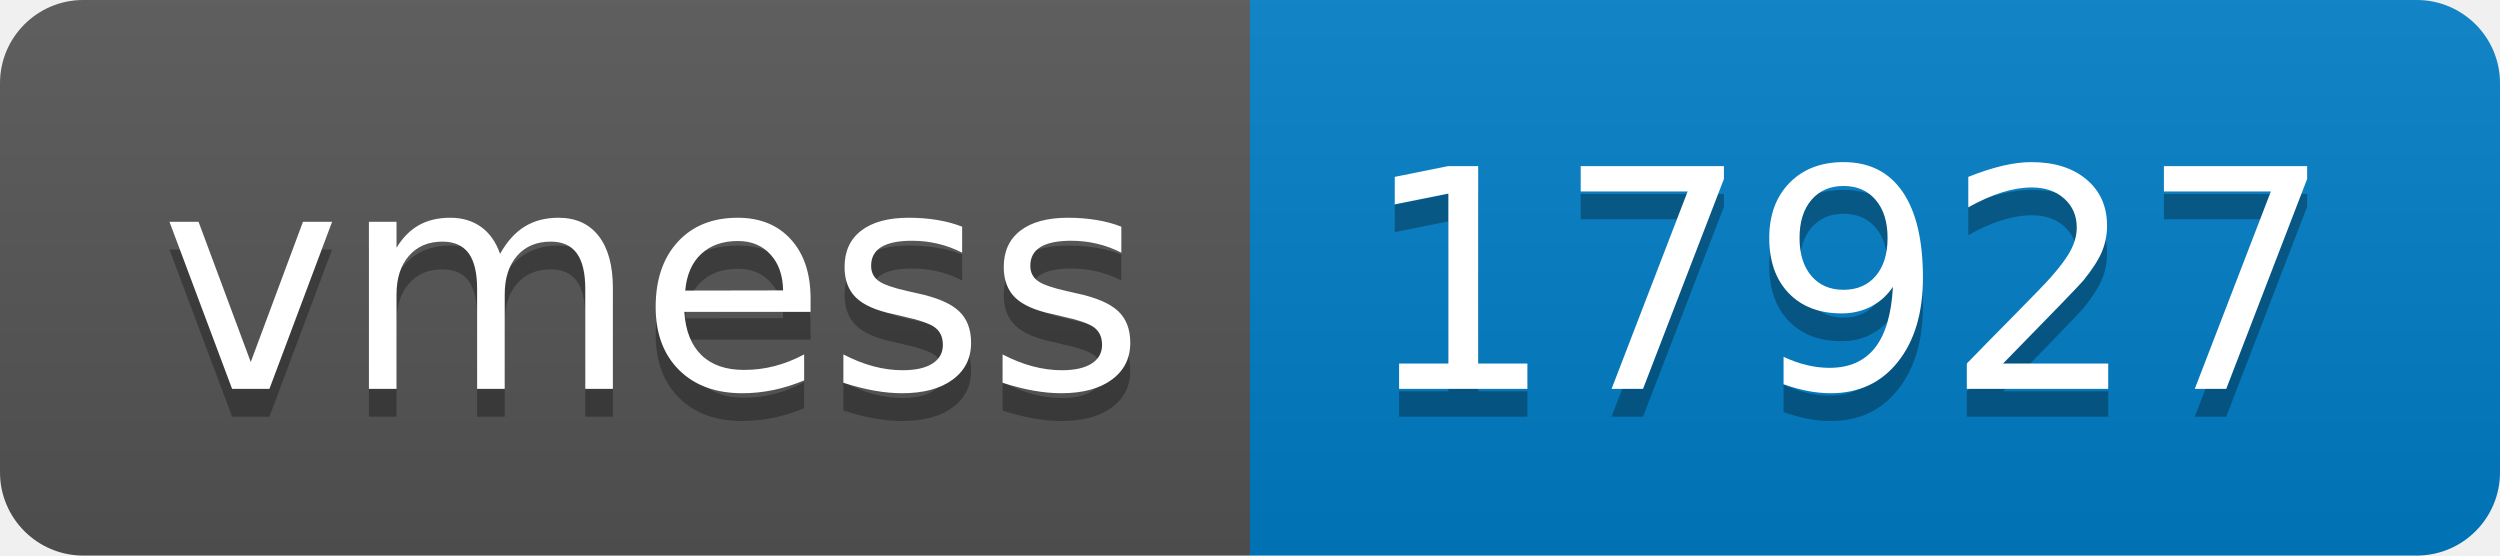
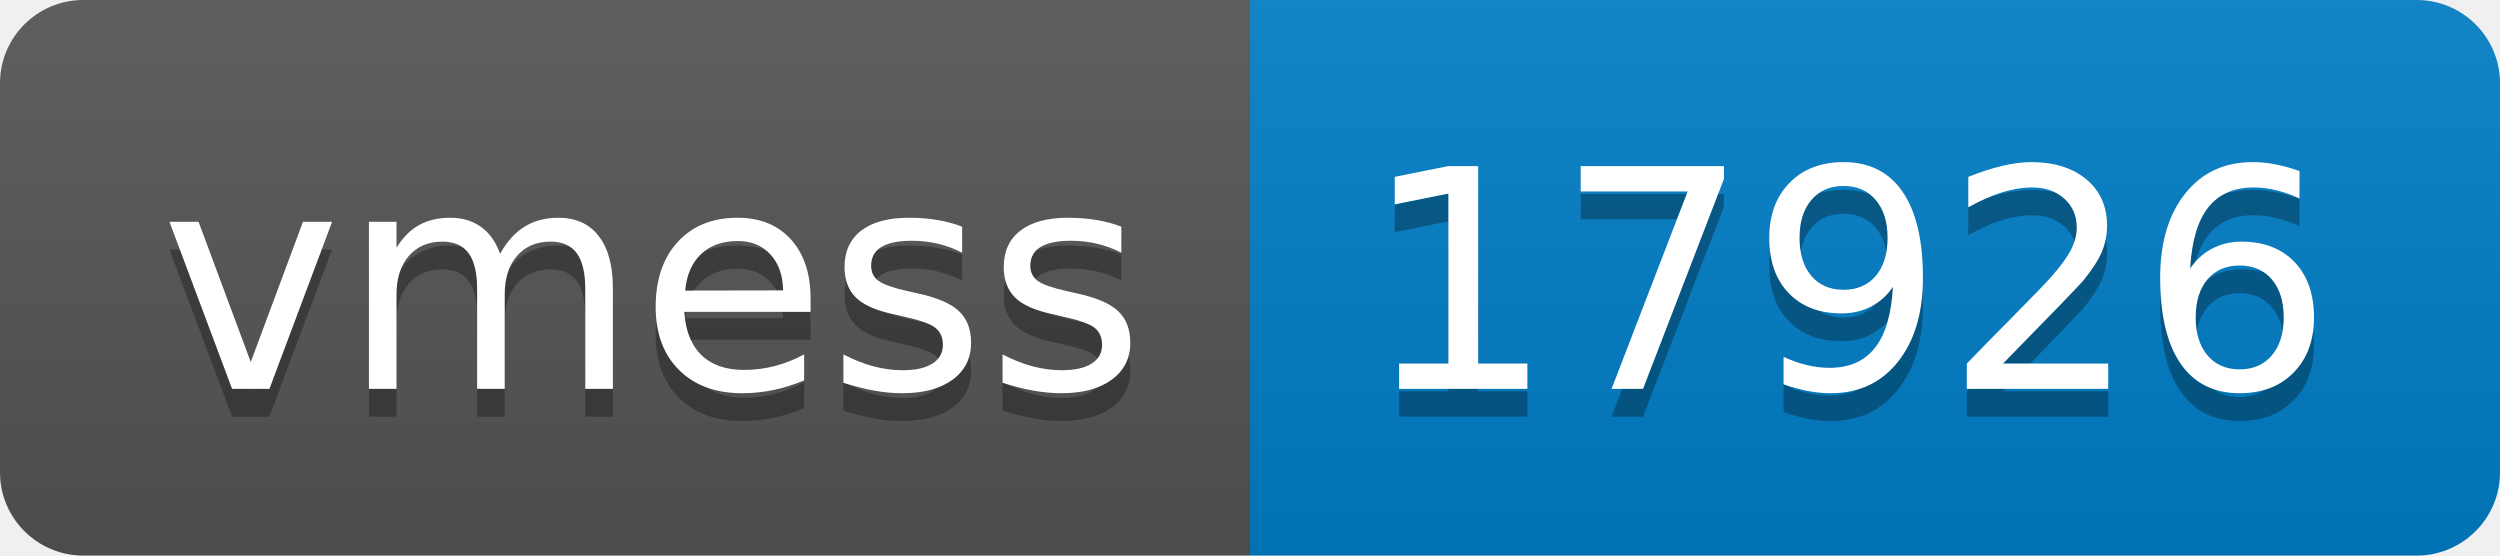
- <svg xmlns="http://www.w3.org/2000/svg" width="90" height="20" role="img" aria-label="vmess: 17927">
+ <svg xmlns="http://www.w3.org/2000/svg" width="90" height="20" role="img" aria-label="vmess: 17926">
  <linearGradient id="s" x2="0" y2="100%">
    <stop offset="0" stop-color="#bbb" stop-opacity=".1" />
    <stop offset="1" stop-opacity=".1" />
  </linearGradient>
  <clipPath id="r">
    <rect width="90" height="20" rx="3" fill="#fff" />
  </clipPath>
  <g clip-path="url(#r)">
    <rect width="45" height="20" fill="#555" />
    <rect x="45" width="45" height="20" fill="#007ec6" />
    <rect width="90" height="20" fill="url(#s)" />
  </g>
  <g fill="#fff" text-anchor="middle" font-family="Verdana,Geneva,DejaVu Sans,sans-serif" text-rendering="geometricPrecision" font-size="110">
    <text aria-hidden="true" x="235" y="150" fill="#010101" fill-opacity=".3" transform="scale(.1)" textLength="350">vmess</text>
    <text x="235" y="140" transform="scale(.1)" fill="#fff" textLength="350">vmess</text>
-     <text aria-hidden="true" x="665" y="150" fill="#010101" fill-opacity=".3" transform="scale(.1)" textLength="350">17927</text>
-     <text x="665" y="140" transform="scale(.1)" fill="#fff" textLength="350">17927</text>
+     <text aria-hidden="true" x="665" y="150" fill="#010101" fill-opacity=".3" transform="scale(.1)" textLength="350">17926</text>
+     <text x="665" y="140" transform="scale(.1)" fill="#fff" textLength="350">17926</text>
  </g>
</svg>
